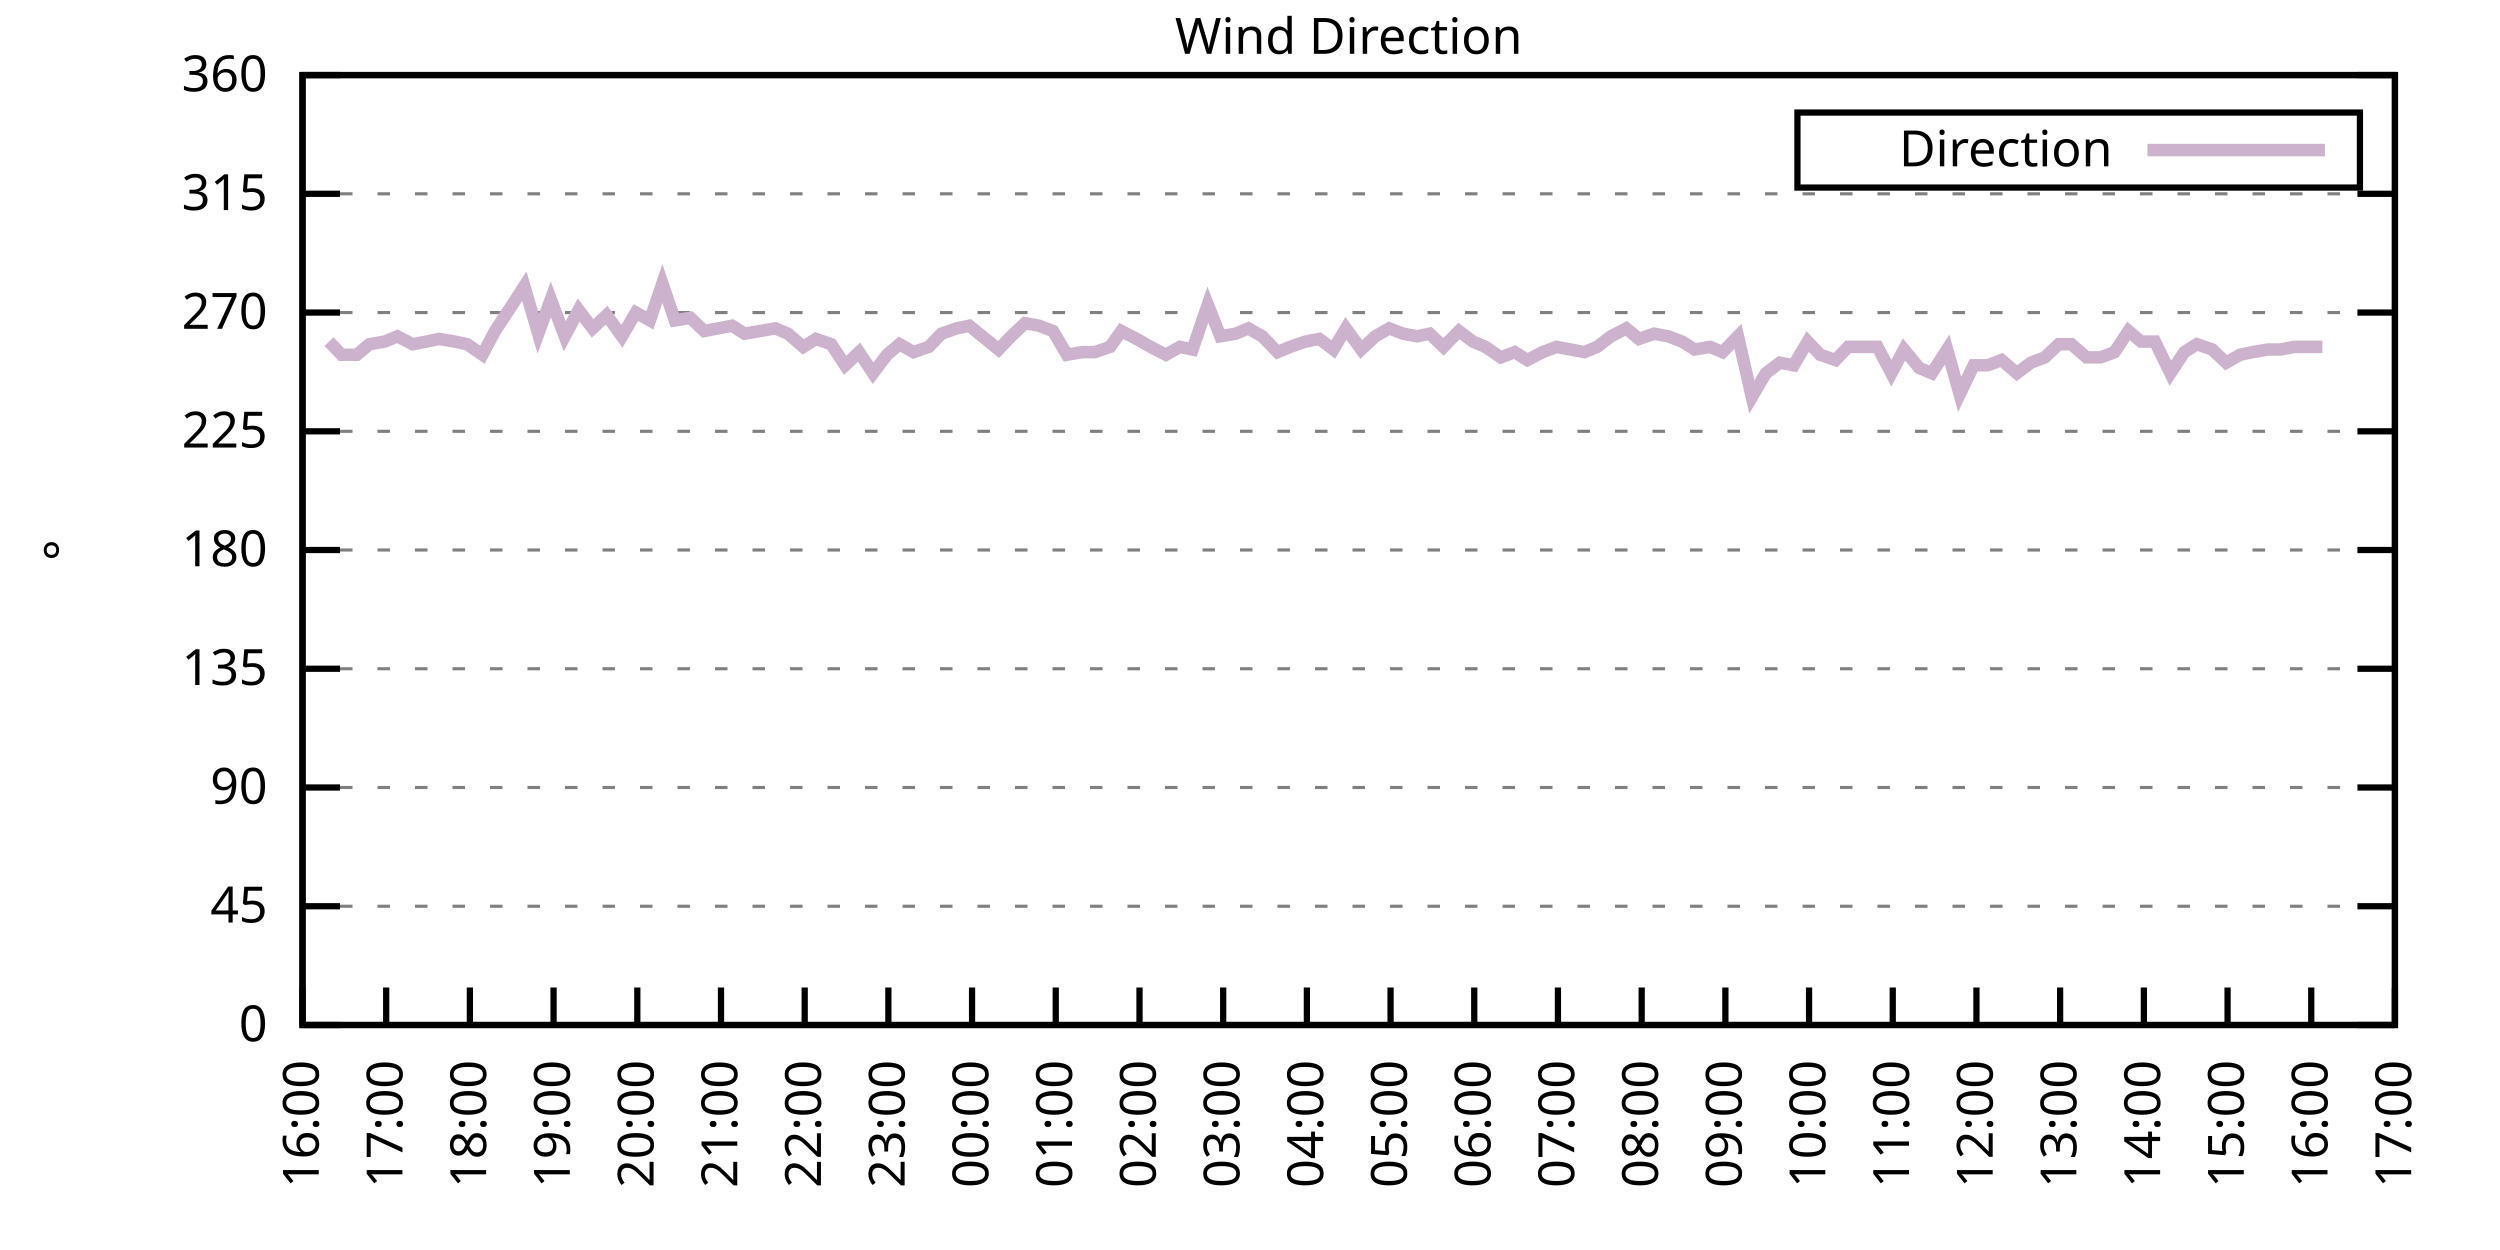
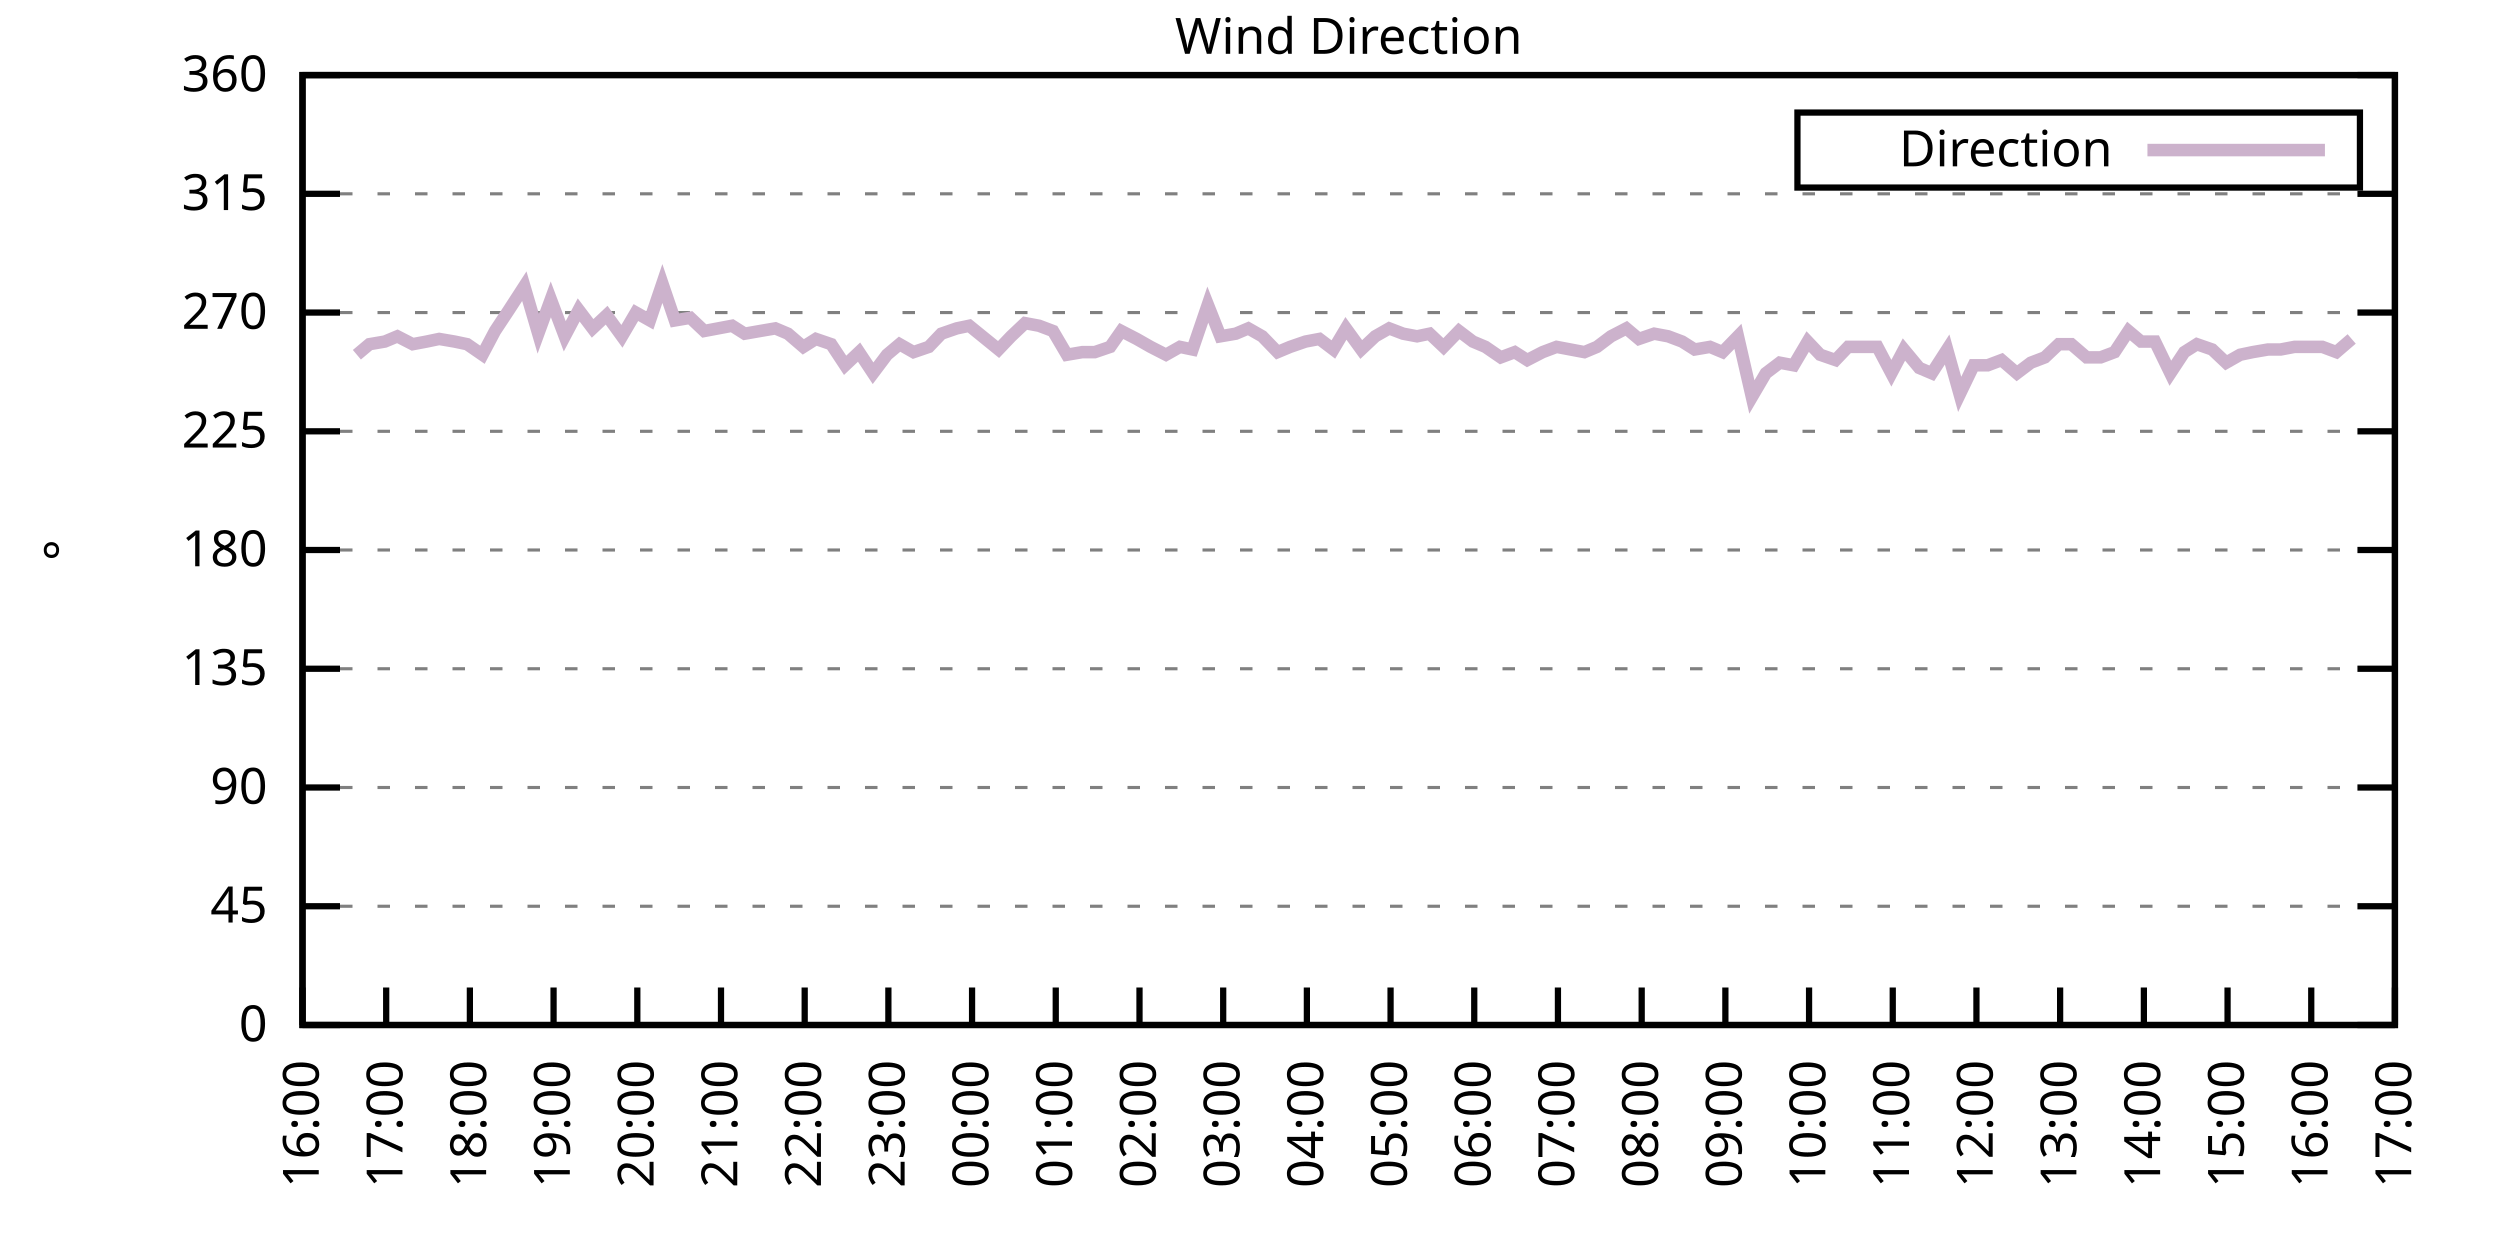
<svg xmlns="http://www.w3.org/2000/svg" xmlns:xlink="http://www.w3.org/1999/xlink" width="400" height="200" viewBox="0 0 400 200">
  <g id="gnuplot_canvas">
    <rect x="0" y="0" width="400" height="200" fill="none" />
    <defs>
      <circle id="gpDot" r="0.5" stroke-width="0.5" stroke="currentColor" />
      <path id="gpPt0" stroke-width="0.333" stroke="currentColor" d="M-1,0 h2 M0,-1 v2" />
      <path id="gpPt1" stroke-width="0.333" stroke="currentColor" d="M-1,-1 L1,1 M1,-1 L-1,1" />
      <path id="gpPt2" stroke-width="0.333" stroke="currentColor" d="M-1,0 L1,0 M0,-1 L0,1 M-1,-1 L1,1 M-1,1 L1,-1" />
      <rect id="gpPt3" stroke-width="0.333" stroke="currentColor" x="-1" y="-1" width="2" height="2" />
      <rect id="gpPt4" stroke-width="0.333" stroke="currentColor" fill="currentColor" x="-1" y="-1" width="2" height="2" />
      <circle id="gpPt5" stroke-width="0.333" stroke="currentColor" cx="0" cy="0" r="1" />
      <use xlink:href="#gpPt5" id="gpPt6" fill="currentColor" stroke="none" />
      <path id="gpPt7" stroke-width="0.333" stroke="currentColor" d="M0,-1.33 L-1.33,0.67 L1.33,0.67 z" />
      <use xlink:href="#gpPt7" id="gpPt8" fill="currentColor" stroke="none" />
      <use xlink:href="#gpPt7" id="gpPt9" stroke="currentColor" transform="rotate(180)" />
      <use xlink:href="#gpPt9" id="gpPt10" fill="currentColor" stroke="none" />
      <use xlink:href="#gpPt3" id="gpPt11" stroke="currentColor" transform="rotate(45)" />
      <use xlink:href="#gpPt11" id="gpPt12" fill="currentColor" stroke="none" />
      <path id="gpPt13" stroke-width="0.333" stroke="currentColor" d="M0,1.330 L1.265,0.411 L0.782,-1.067 L-0.782,-1.076 L-1.265,0.411 z" />
      <use xlink:href="#gpPt13" id="gpPt14" fill="currentColor" stroke="none" />
      <filter id="textbox" filterUnits="objectBoundingBox" x="0" y="0" height="1" width="1">
        <feFlood flood-color="white" flood-opacity="1" result="bgnd" />
        <feComposite in="SourceGraphic" in2="bgnd" operator="atop" />
      </filter>
      <filter id="greybox" filterUnits="objectBoundingBox" x="0" y="0" height="1" width="1">
        <feFlood flood-color="lightgrey" flood-opacity="1" result="grey" />
        <feComposite in="SourceGraphic" in2="grey" operator="atop" />
      </filter>
    </defs>
    <g fill="none" color="white" stroke="currentColor" stroke-width="1.00" stroke-linecap="butt" stroke-linejoin="miter">
</g>
    <g fill="none" color="black" stroke="currentColor" stroke-width="1.00" stroke-linecap="butt" stroke-linejoin="miter">
      <g stroke="none" shape-rendering="crispEdges">
        <polygon fill="rgb(255, 255, 255)" points="48.40,164.00 383.18,164.00 383.18,12.02 48.40,12.02 " />
      </g>
    </g>
    <g fill="none" color="black" stroke="currentColor" stroke-width="1.00" stroke-linecap="butt" stroke-linejoin="miter">
</g>
    <g fill="none" color="black" stroke="black" stroke-width="0.50" stroke-linecap="butt" stroke-linejoin="miter">
</g>
    <g fill="none" color="gray" stroke="currentColor" stroke-width="0.50" stroke-linecap="butt" stroke-linejoin="miter">
      <path stroke="gray" stroke-dasharray="2,4" class="gridline" d="M48.40,164.00 L383.19,164.00  " />
    </g>
    <g fill="none" color="gray" stroke="gray" stroke-width="1.00" stroke-linecap="butt" stroke-linejoin="miter">
</g>
    <g fill="none" color="black" stroke="currentColor" stroke-width="1.00" stroke-linecap="butt" stroke-linejoin="miter">
      <path stroke="black" d="M48.40,164.00 L54.40,164.00 M383.19,164.00 L377.19,164.00  " />
      <g transform="translate(42.80,166.60)" stroke="none" fill="black" font-family="Sans" font-size="8.00" text-anchor="end">
        <text>
          <tspan font-family="Sans"> 0</tspan>
        </text>
      </g>
    </g>
    <g fill="none" color="black" stroke="currentColor" stroke-width="1.00" stroke-linecap="butt" stroke-linejoin="miter">
</g>
    <g fill="none" color="black" stroke="black" stroke-width="0.50" stroke-linecap="butt" stroke-linejoin="miter">
</g>
    <g fill="none" color="gray" stroke="currentColor" stroke-width="0.50" stroke-linecap="butt" stroke-linejoin="miter">
      <path stroke="gray" stroke-dasharray="2,4" class="gridline" d="M48.40,145.00 L383.19,145.00  " />
    </g>
    <g fill="none" color="gray" stroke="gray" stroke-width="1.00" stroke-linecap="butt" stroke-linejoin="miter">
</g>
    <g fill="none" color="black" stroke="currentColor" stroke-width="1.00" stroke-linecap="butt" stroke-linejoin="miter">
      <path stroke="black" d="M48.40,145.00 L54.40,145.00 M383.19,145.00 L377.19,145.00  " />
      <g transform="translate(42.80,147.60)" stroke="none" fill="black" font-family="Sans" font-size="8.00" text-anchor="end">
        <text>
          <tspan font-family="Sans"> 45</tspan>
        </text>
      </g>
    </g>
    <g fill="none" color="black" stroke="currentColor" stroke-width="1.00" stroke-linecap="butt" stroke-linejoin="miter">
</g>
    <g fill="none" color="black" stroke="black" stroke-width="0.50" stroke-linecap="butt" stroke-linejoin="miter">
</g>
    <g fill="none" color="gray" stroke="currentColor" stroke-width="0.50" stroke-linecap="butt" stroke-linejoin="miter">
      <path stroke="gray" stroke-dasharray="2,4" class="gridline" d="M48.40,126.00 L383.19,126.00  " />
    </g>
    <g fill="none" color="gray" stroke="gray" stroke-width="1.00" stroke-linecap="butt" stroke-linejoin="miter">
</g>
    <g fill="none" color="black" stroke="currentColor" stroke-width="1.00" stroke-linecap="butt" stroke-linejoin="miter">
      <path stroke="black" d="M48.40,126.00 L54.40,126.00 M383.19,126.00 L377.19,126.00  " />
      <g transform="translate(42.80,128.60)" stroke="none" fill="black" font-family="Sans" font-size="8.00" text-anchor="end">
        <text>
          <tspan font-family="Sans"> 90</tspan>
        </text>
      </g>
    </g>
    <g fill="none" color="black" stroke="currentColor" stroke-width="1.00" stroke-linecap="butt" stroke-linejoin="miter">
</g>
    <g fill="none" color="black" stroke="black" stroke-width="0.50" stroke-linecap="butt" stroke-linejoin="miter">
</g>
    <g fill="none" color="gray" stroke="currentColor" stroke-width="0.50" stroke-linecap="butt" stroke-linejoin="miter">
      <path stroke="gray" stroke-dasharray="2,4" class="gridline" d="M48.40,107.00 L383.19,107.00  " />
    </g>
    <g fill="none" color="gray" stroke="gray" stroke-width="1.00" stroke-linecap="butt" stroke-linejoin="miter">
</g>
    <g fill="none" color="black" stroke="currentColor" stroke-width="1.00" stroke-linecap="butt" stroke-linejoin="miter">
      <path stroke="black" d="M48.40,107.00 L54.40,107.00 M383.19,107.00 L377.19,107.00  " />
      <g transform="translate(42.80,109.60)" stroke="none" fill="black" font-family="Sans" font-size="8.00" text-anchor="end">
        <text>
          <tspan font-family="Sans"> 135</tspan>
        </text>
      </g>
    </g>
    <g fill="none" color="black" stroke="currentColor" stroke-width="1.00" stroke-linecap="butt" stroke-linejoin="miter">
</g>
    <g fill="none" color="black" stroke="black" stroke-width="0.50" stroke-linecap="butt" stroke-linejoin="miter">
</g>
    <g fill="none" color="gray" stroke="currentColor" stroke-width="0.50" stroke-linecap="butt" stroke-linejoin="miter">
      <path stroke="gray" stroke-dasharray="2,4" class="gridline" d="M48.40,88.00 L383.19,88.00  " />
    </g>
    <g fill="none" color="gray" stroke="gray" stroke-width="1.00" stroke-linecap="butt" stroke-linejoin="miter">
</g>
    <g fill="none" color="black" stroke="currentColor" stroke-width="1.00" stroke-linecap="butt" stroke-linejoin="miter">
      <path stroke="black" d="M48.40,88.00 L54.40,88.00 M383.19,88.00 L377.19,88.00  " />
      <g transform="translate(42.80,90.60)" stroke="none" fill="black" font-family="Sans" font-size="8.00" text-anchor="end">
        <text>
          <tspan font-family="Sans"> 180</tspan>
        </text>
      </g>
    </g>
    <g fill="none" color="black" stroke="currentColor" stroke-width="1.00" stroke-linecap="butt" stroke-linejoin="miter">
</g>
    <g fill="none" color="black" stroke="black" stroke-width="0.50" stroke-linecap="butt" stroke-linejoin="miter">
</g>
    <g fill="none" color="gray" stroke="currentColor" stroke-width="0.50" stroke-linecap="butt" stroke-linejoin="miter">
      <path stroke="gray" stroke-dasharray="2,4" class="gridline" d="M48.40,69.01 L383.19,69.01  " />
    </g>
    <g fill="none" color="gray" stroke="gray" stroke-width="1.00" stroke-linecap="butt" stroke-linejoin="miter">
</g>
    <g fill="none" color="black" stroke="currentColor" stroke-width="1.00" stroke-linecap="butt" stroke-linejoin="miter">
      <path stroke="black" d="M48.40,69.01 L54.40,69.01 M383.19,69.01 L377.19,69.01  " />
      <g transform="translate(42.80,71.61)" stroke="none" fill="black" font-family="Sans" font-size="8.00" text-anchor="end">
        <text>
          <tspan font-family="Sans"> 225</tspan>
        </text>
      </g>
    </g>
    <g fill="none" color="black" stroke="currentColor" stroke-width="1.00" stroke-linecap="butt" stroke-linejoin="miter">
</g>
    <g fill="none" color="black" stroke="black" stroke-width="0.50" stroke-linecap="butt" stroke-linejoin="miter">
</g>
    <g fill="none" color="gray" stroke="currentColor" stroke-width="0.50" stroke-linecap="butt" stroke-linejoin="miter">
      <path stroke="gray" stroke-dasharray="2,4" class="gridline" d="M48.40,50.01 L383.19,50.01  " />
    </g>
    <g fill="none" color="gray" stroke="gray" stroke-width="1.00" stroke-linecap="butt" stroke-linejoin="miter">
</g>
    <g fill="none" color="black" stroke="currentColor" stroke-width="1.00" stroke-linecap="butt" stroke-linejoin="miter">
      <path stroke="black" d="M48.40,50.01 L54.40,50.01 M383.19,50.01 L377.19,50.01  " />
      <g transform="translate(42.80,52.61)" stroke="none" fill="black" font-family="Sans" font-size="8.00" text-anchor="end">
        <text>
          <tspan font-family="Sans"> 270</tspan>
        </text>
      </g>
    </g>
    <g fill="none" color="black" stroke="currentColor" stroke-width="1.00" stroke-linecap="butt" stroke-linejoin="miter">
</g>
    <g fill="none" color="black" stroke="black" stroke-width="0.50" stroke-linecap="butt" stroke-linejoin="miter">
</g>
    <g fill="none" color="gray" stroke="currentColor" stroke-width="0.50" stroke-linecap="butt" stroke-linejoin="miter">
      <path stroke="gray" stroke-dasharray="2,4" class="gridline" d="M48.40,31.01 L383.19,31.01  " />
    </g>
    <g fill="none" color="gray" stroke="gray" stroke-width="1.00" stroke-linecap="butt" stroke-linejoin="miter">
</g>
    <g fill="none" color="black" stroke="currentColor" stroke-width="1.00" stroke-linecap="butt" stroke-linejoin="miter">
      <path stroke="black" d="M48.40,31.01 L54.40,31.01 M383.19,31.01 L377.19,31.01  " />
      <g transform="translate(42.80,33.61)" stroke="none" fill="black" font-family="Sans" font-size="8.00" text-anchor="end">
        <text>
          <tspan font-family="Sans"> 315</tspan>
        </text>
      </g>
    </g>
    <g fill="none" color="black" stroke="currentColor" stroke-width="1.00" stroke-linecap="butt" stroke-linejoin="miter">
</g>
    <g fill="none" color="black" stroke="black" stroke-width="0.50" stroke-linecap="butt" stroke-linejoin="miter">
</g>
    <g fill="none" color="gray" stroke="currentColor" stroke-width="0.50" stroke-linecap="butt" stroke-linejoin="miter">
      <path stroke="gray" stroke-dasharray="2,4" class="gridline" d="M48.40,12.01 L383.19,12.01  " />
    </g>
    <g fill="none" color="gray" stroke="gray" stroke-width="1.00" stroke-linecap="butt" stroke-linejoin="miter">
</g>
    <g fill="none" color="black" stroke="currentColor" stroke-width="1.00" stroke-linecap="butt" stroke-linejoin="miter">
      <path stroke="black" d="M48.40,12.01 L54.40,12.01 M383.19,12.01 L377.19,12.01  " />
      <g transform="translate(42.80,14.61)" stroke="none" fill="black" font-family="Sans" font-size="8.00" text-anchor="end">
        <text>
          <tspan font-family="Sans"> 360</tspan>
        </text>
      </g>
    </g>
    <g fill="none" color="black" stroke="currentColor" stroke-width="1.00" stroke-linecap="butt" stroke-linejoin="miter">
      <path stroke="black" d="M48.40,164.00 L48.40,158.00  " />
      <g transform="translate(51.00,169.60) rotate(270.00)" stroke="none" fill="black" font-family="Sans" font-size="8.00" text-anchor="end">
        <text>
          <tspan font-family="Sans">16:00</tspan>
        </text>
      </g>
    </g>
    <g fill="none" color="black" stroke="currentColor" stroke-width="1.00" stroke-linecap="butt" stroke-linejoin="miter">
      <path stroke="black" d="M61.79,164.00 L61.79,158.00  " />
      <g transform="translate(64.39,169.60) rotate(270.00)" stroke="none" fill="black" font-family="Sans" font-size="8.00" text-anchor="end">
        <text>
          <tspan font-family="Sans">17:00</tspan>
        </text>
      </g>
    </g>
    <g fill="none" color="black" stroke="currentColor" stroke-width="1.00" stroke-linecap="butt" stroke-linejoin="miter">
      <path stroke="black" d="M75.18,164.00 L75.18,158.00  " />
      <g transform="translate(77.78,169.60) rotate(270.00)" stroke="none" fill="black" font-family="Sans" font-size="8.00" text-anchor="end">
        <text>
          <tspan font-family="Sans">18:00</tspan>
        </text>
      </g>
    </g>
    <g fill="none" color="black" stroke="currentColor" stroke-width="1.00" stroke-linecap="butt" stroke-linejoin="miter">
      <path stroke="black" d="M88.57,164.00 L88.57,158.00  " />
      <g transform="translate(91.17,169.60) rotate(270.00)" stroke="none" fill="black" font-family="Sans" font-size="8.00" text-anchor="end">
        <text>
          <tspan font-family="Sans">19:00</tspan>
        </text>
      </g>
    </g>
    <g fill="none" color="black" stroke="currentColor" stroke-width="1.00" stroke-linecap="butt" stroke-linejoin="miter">
      <path stroke="black" d="M101.97,164.00 L101.97,158.00  " />
      <g transform="translate(104.57,169.60) rotate(270.00)" stroke="none" fill="black" font-family="Sans" font-size="8.00" text-anchor="end">
        <text>
          <tspan font-family="Sans">20:00</tspan>
        </text>
      </g>
    </g>
    <g fill="none" color="black" stroke="currentColor" stroke-width="1.00" stroke-linecap="butt" stroke-linejoin="miter">
      <path stroke="black" d="M115.36,164.00 L115.36,158.00  " />
      <g transform="translate(117.96,169.60) rotate(270.00)" stroke="none" fill="black" font-family="Sans" font-size="8.00" text-anchor="end">
        <text>
          <tspan font-family="Sans">21:00</tspan>
        </text>
      </g>
    </g>
    <g fill="none" color="black" stroke="currentColor" stroke-width="1.00" stroke-linecap="butt" stroke-linejoin="miter">
      <path stroke="black" d="M128.75,164.00 L128.75,158.00  " />
      <g transform="translate(131.35,169.60) rotate(270.00)" stroke="none" fill="black" font-family="Sans" font-size="8.00" text-anchor="end">
        <text>
          <tspan font-family="Sans">22:00</tspan>
        </text>
      </g>
    </g>
    <g fill="none" color="black" stroke="currentColor" stroke-width="1.00" stroke-linecap="butt" stroke-linejoin="miter">
      <path stroke="black" d="M142.14,164.00 L142.14,158.00  " />
      <g transform="translate(144.74,169.60) rotate(270.00)" stroke="none" fill="black" font-family="Sans" font-size="8.00" text-anchor="end">
        <text>
          <tspan font-family="Sans">23:00</tspan>
        </text>
      </g>
    </g>
    <g fill="none" color="black" stroke="currentColor" stroke-width="1.00" stroke-linecap="butt" stroke-linejoin="miter">
      <path stroke="black" d="M155.53,164.00 L155.53,158.00  " />
      <g transform="translate(158.13,169.60) rotate(270.00)" stroke="none" fill="black" font-family="Sans" font-size="8.00" text-anchor="end">
        <text>
          <tspan font-family="Sans">00:00</tspan>
        </text>
      </g>
    </g>
    <g fill="none" color="black" stroke="currentColor" stroke-width="1.00" stroke-linecap="butt" stroke-linejoin="miter">
      <path stroke="black" d="M168.92,164.00 L168.92,158.00  " />
      <g transform="translate(171.52,169.60) rotate(270.00)" stroke="none" fill="black" font-family="Sans" font-size="8.00" text-anchor="end">
        <text>
          <tspan font-family="Sans">01:00</tspan>
        </text>
      </g>
    </g>
    <g fill="none" color="black" stroke="currentColor" stroke-width="1.00" stroke-linecap="butt" stroke-linejoin="miter">
      <path stroke="black" d="M182.32,164.00 L182.32,158.00  " />
      <g transform="translate(184.92,169.60) rotate(270.00)" stroke="none" fill="black" font-family="Sans" font-size="8.00" text-anchor="end">
        <text>
          <tspan font-family="Sans">02:00</tspan>
        </text>
      </g>
    </g>
    <g fill="none" color="black" stroke="currentColor" stroke-width="1.00" stroke-linecap="butt" stroke-linejoin="miter">
      <path stroke="black" d="M195.71,164.00 L195.71,158.00  " />
      <g transform="translate(198.31,169.60) rotate(270.00)" stroke="none" fill="black" font-family="Sans" font-size="8.00" text-anchor="end">
        <text>
          <tspan font-family="Sans">03:00</tspan>
        </text>
      </g>
    </g>
    <g fill="none" color="black" stroke="currentColor" stroke-width="1.00" stroke-linecap="butt" stroke-linejoin="miter">
      <path stroke="black" d="M209.10,164.00 L209.10,158.00  " />
      <g transform="translate(211.70,169.60) rotate(270.00)" stroke="none" fill="black" font-family="Sans" font-size="8.00" text-anchor="end">
        <text>
          <tspan font-family="Sans">04:00</tspan>
        </text>
      </g>
    </g>
    <g fill="none" color="black" stroke="currentColor" stroke-width="1.00" stroke-linecap="butt" stroke-linejoin="miter">
      <path stroke="black" d="M222.49,164.00 L222.49,158.00  " />
      <g transform="translate(225.09,169.60) rotate(270.00)" stroke="none" fill="black" font-family="Sans" font-size="8.00" text-anchor="end">
        <text>
          <tspan font-family="Sans">05:00</tspan>
        </text>
      </g>
    </g>
    <g fill="none" color="black" stroke="currentColor" stroke-width="1.00" stroke-linecap="butt" stroke-linejoin="miter">
      <path stroke="black" d="M235.88,164.00 L235.88,158.00  " />
      <g transform="translate(238.48,169.60) rotate(270.00)" stroke="none" fill="black" font-family="Sans" font-size="8.00" text-anchor="end">
        <text>
          <tspan font-family="Sans">06:00</tspan>
        </text>
      </g>
    </g>
    <g fill="none" color="black" stroke="currentColor" stroke-width="1.00" stroke-linecap="butt" stroke-linejoin="miter">
      <path stroke="black" d="M249.27,164.00 L249.27,158.00  " />
      <g transform="translate(251.87,169.60) rotate(270.00)" stroke="none" fill="black" font-family="Sans" font-size="8.00" text-anchor="end">
        <text>
          <tspan font-family="Sans">07:00</tspan>
        </text>
      </g>
    </g>
    <g fill="none" color="black" stroke="currentColor" stroke-width="1.00" stroke-linecap="butt" stroke-linejoin="miter">
      <path stroke="black" d="M262.67,164.00 L262.67,158.00  " />
      <g transform="translate(265.27,169.60) rotate(270.00)" stroke="none" fill="black" font-family="Sans" font-size="8.00" text-anchor="end">
        <text>
          <tspan font-family="Sans">08:00</tspan>
        </text>
      </g>
    </g>
    <g fill="none" color="black" stroke="currentColor" stroke-width="1.00" stroke-linecap="butt" stroke-linejoin="miter">
      <path stroke="black" d="M276.06,164.00 L276.06,158.00  " />
      <g transform="translate(278.66,169.60) rotate(270.00)" stroke="none" fill="black" font-family="Sans" font-size="8.00" text-anchor="end">
        <text>
          <tspan font-family="Sans">09:00</tspan>
        </text>
      </g>
    </g>
    <g fill="none" color="black" stroke="currentColor" stroke-width="1.00" stroke-linecap="butt" stroke-linejoin="miter">
      <path stroke="black" d="M289.45,164.00 L289.45,158.00  " />
      <g transform="translate(292.05,169.60) rotate(270.00)" stroke="none" fill="black" font-family="Sans" font-size="8.00" text-anchor="end">
        <text>
          <tspan font-family="Sans">10:00</tspan>
        </text>
      </g>
    </g>
    <g fill="none" color="black" stroke="currentColor" stroke-width="1.00" stroke-linecap="butt" stroke-linejoin="miter">
      <path stroke="black" d="M302.84,164.00 L302.84,158.00  " />
      <g transform="translate(305.44,169.60) rotate(270.00)" stroke="none" fill="black" font-family="Sans" font-size="8.00" text-anchor="end">
        <text>
          <tspan font-family="Sans">11:00</tspan>
        </text>
      </g>
    </g>
    <g fill="none" color="black" stroke="currentColor" stroke-width="1.00" stroke-linecap="butt" stroke-linejoin="miter">
      <path stroke="black" d="M316.23,164.00 L316.23,158.00  " />
      <g transform="translate(318.83,169.60) rotate(270.00)" stroke="none" fill="black" font-family="Sans" font-size="8.00" text-anchor="end">
        <text>
          <tspan font-family="Sans">12:00</tspan>
        </text>
      </g>
    </g>
    <g fill="none" color="black" stroke="currentColor" stroke-width="1.00" stroke-linecap="butt" stroke-linejoin="miter">
      <path stroke="black" d="M329.62,164.00 L329.62,158.00  " />
      <g transform="translate(332.22,169.60) rotate(270.00)" stroke="none" fill="black" font-family="Sans" font-size="8.00" text-anchor="end">
        <text>
          <tspan font-family="Sans">13:00</tspan>
        </text>
      </g>
    </g>
    <g fill="none" color="black" stroke="currentColor" stroke-width="1.00" stroke-linecap="butt" stroke-linejoin="miter">
      <path stroke="black" d="M343.02,164.00 L343.02,158.00  " />
      <g transform="translate(345.62,169.60) rotate(270.00)" stroke="none" fill="black" font-family="Sans" font-size="8.00" text-anchor="end">
        <text>
          <tspan font-family="Sans">14:00</tspan>
        </text>
      </g>
    </g>
    <g fill="none" color="black" stroke="currentColor" stroke-width="1.00" stroke-linecap="butt" stroke-linejoin="miter">
      <path stroke="black" d="M356.41,164.00 L356.41,158.00  " />
      <g transform="translate(359.01,169.60) rotate(270.00)" stroke="none" fill="black" font-family="Sans" font-size="8.00" text-anchor="end">
        <text>
          <tspan font-family="Sans">15:00</tspan>
        </text>
      </g>
    </g>
    <g fill="none" color="black" stroke="currentColor" stroke-width="1.00" stroke-linecap="butt" stroke-linejoin="miter">
      <path stroke="black" d="M369.80,164.00 L369.80,158.00  " />
      <g transform="translate(372.40,169.60) rotate(270.00)" stroke="none" fill="black" font-family="Sans" font-size="8.00" text-anchor="end">
        <text>
          <tspan font-family="Sans">16:00</tspan>
        </text>
      </g>
    </g>
    <g fill="none" color="black" stroke="currentColor" stroke-width="1.00" stroke-linecap="butt" stroke-linejoin="miter">
      <path stroke="black" d="M383.19,164.00 L383.19,158.00  " />
      <g transform="translate(385.79,169.60) rotate(270.00)" stroke="none" fill="black" font-family="Sans" font-size="8.00" text-anchor="end">
        <text>
          <tspan font-family="Sans">17:00</tspan>
        </text>
      </g>
    </g>
    <g fill="none" color="black" stroke="currentColor" stroke-width="1.00" stroke-linecap="butt" stroke-linejoin="miter">
</g>
    <g fill="none" color="black" stroke="currentColor" stroke-width="1.00" stroke-linecap="butt" stroke-linejoin="miter">
      <path stroke="black" d="M48.40,12.01 L48.40,164.00 L383.19,164.00 L383.19,12.01 L48.40,12.01 Z  " />
    </g>
    <g fill="none" color="black" stroke="currentColor" stroke-width="1.00" stroke-linecap="butt" stroke-linejoin="miter">
</g>
    <g fill="none" color="black" stroke="currentColor" stroke-width="1.00" stroke-linecap="butt" stroke-linejoin="miter">
      <path stroke="black" d="M287.59,30.01 L287.59,18.01 L377.59,18.01 L377.59,30.01 L287.59,30.01 Z  " />
    </g>
    <g id="Wind_direction_plot_1">
      <g fill="none" color="white" stroke="black" stroke-width="2.00" stroke-linecap="butt" stroke-linejoin="miter">
</g>
      <g fill="none" color="black" stroke="currentColor" stroke-width="2.00" stroke-linecap="butt" stroke-linejoin="miter">
        <g transform="translate(337.99,26.61)" stroke="none" fill="black" font-family="Sans" font-size="8.00" text-anchor="end">
          <text>
            <tspan font-family="Sans">Direction</tspan>
          </text>
        </g>
      </g>
      <g fill="none" color="black" stroke="currentColor" stroke-width="2.00" stroke-linecap="butt" stroke-linejoin="miter">
-         <path stroke="rgb(204, 178, 204)" d="M343.59,24.01 L371.99,24.01 M52.64,54.65 L54.65,56.76 L57.10,56.76 L59.11,55.07 L61.57,54.65 L63.58,53.81   L66.03,55.07 L68.26,54.65 L70.27,54.23 L72.73,54.65 L74.74,55.07 L77.19,56.76 L79.20,52.96 L81.43,49.59   L83.89,45.79 L86.12,53.39 L88.13,47.90 L90.36,53.81 L92.59,49.59 L94.82,52.54 L97.06,50.43 L99.51,53.81   L101.74,50.01 L103.98,51.27 L105.98,45.36 L107.99,51.27 L110.45,50.85 L112.68,52.96 L114.91,52.54 L117.14,52.12   L119.15,53.39 L121.61,52.96 L124.06,52.54 L126.07,53.39 L128.53,55.50 L130.54,54.23 L132.99,55.07 L135.22,58.45   L137.45,56.34 L139.69,59.72 L141.92,56.76 L143.93,55.07 L146.16,56.34 L148.61,55.50 L150.62,53.39 L153.08,52.54   L155.09,52.12 L159.77,55.92 L161.78,53.81 L164.01,51.70 L166.25,52.12 L168.48,52.96 L170.71,56.76 L173.17,56.34   L175.17,56.34 L177.63,55.50 L179.41,52.96 L181.87,54.23 L184.10,55.50 L186.56,56.76 L188.79,55.50 L190.80,55.92   L193.25,48.74 L195.26,53.81 L197.72,53.39 L199.73,52.54 L201.96,53.81 L204.41,56.34 L206.42,55.50 L208.88,54.65   L211.11,54.23 L213.34,55.92 L215.35,52.54 L217.80,55.92 L220.04,53.81 L222.27,52.54 L224.50,53.39 L226.73,53.81   L228.74,53.39 L230.97,55.50 L233.43,52.96 L235.66,54.65 L237.67,55.50 L240.12,57.18 L242.36,56.34 L244.36,57.61   L246.82,56.34 L249.05,55.50 L251.28,55.92 L253.51,56.34 L255.52,55.50 L257.76,53.81 L260.21,52.54 L262.22,54.23   L264.67,53.39 L266.91,53.81 L269.14,54.65 L271.15,55.92 L273.60,55.50 L275.61,56.34 L278.07,53.81 L280.30,63.52   L282.53,59.72 L284.76,58.03 L286.99,58.45 L289.23,54.65 L291.23,56.76 L293.69,57.61 L295.70,55.50 L297.93,55.50   L300.39,55.50 L302.62,59.72 L304.63,55.92 L307.08,58.87 L309.09,59.72 L311.54,55.92 L313.55,63.10 L315.79,58.45   L318.02,58.45 L320.25,57.61 L322.70,59.72 L324.94,58.03 L327.17,57.18 L329.40,55.07 L331.41,55.07 L333.86,57.18   L336.10,57.18 L338.33,56.34 L340.56,52.96 L342.57,54.65 L344.80,54.65 L347.26,59.72 L349.49,56.34 L351.50,55.07   L353.95,55.92 L356.18,58.03 L358.42,56.76 L360.42,56.34 L362.88,55.92 L364.89,55.92 L367.12,55.50 L369.35,55.50   L371.58,55.50  " />
+         <path stroke="rgb(204, 178, 204)" d="M343.59,24.01 L371.99,24.01 M57.10,56.76 L59.11,55.07 L61.57,54.65 L63.58,53.81 L66.03,55.07 L68.26,54.65   L70.27,54.23 L72.73,54.65 L74.74,55.07 L77.19,56.76 L79.20,52.96 L81.43,49.59 L83.89,45.79 L86.12,53.39   L88.13,47.90 L90.36,53.81 L92.59,49.59 L94.82,52.54 L97.06,50.43 L99.51,53.81 L101.74,50.01 L103.98,51.27   L105.98,45.36 L107.99,51.27 L110.45,50.85 L112.68,52.96 L114.91,52.54 L117.14,52.12 L119.15,53.39 L121.61,52.96   L124.06,52.54 L126.07,53.39 L128.53,55.50 L130.54,54.23 L132.99,55.07 L135.22,58.45 L137.45,56.34 L139.69,59.72   L141.92,56.76 L143.93,55.07 L146.16,56.34 L148.61,55.50 L150.62,53.39 L153.08,52.54 L155.09,52.12 L159.77,55.92   L161.78,53.81 L164.01,51.70 L166.25,52.12 L168.48,52.96 L170.71,56.76 L173.17,56.34 L175.17,56.34 L177.63,55.50   L179.41,52.96 L181.87,54.23 L184.10,55.50 L186.56,56.76 L188.79,55.50 L190.80,55.92 L193.25,48.74 L195.26,53.81   L197.72,53.39 L199.73,52.54 L201.96,53.81 L204.41,56.34 L206.42,55.50 L208.88,54.65 L211.11,54.23 L213.34,55.92   L215.35,52.54 L217.80,55.92 L220.04,53.81 L222.27,52.54 L224.50,53.39 L226.73,53.81 L228.74,53.39 L230.97,55.50   L233.43,52.96 L235.66,54.65 L237.67,55.50 L240.12,57.18 L242.36,56.34 L244.36,57.61 L246.82,56.34 L249.05,55.50   L251.28,55.92 L253.51,56.34 L255.52,55.50 L257.76,53.81 L260.21,52.54 L262.22,54.23 L264.67,53.39 L266.91,53.81   L269.14,54.65 L271.15,55.92 L273.60,55.50 L275.61,56.34 L278.07,53.81 L280.30,63.52 L282.53,59.72 L284.76,58.03   L286.99,58.45 L289.23,54.65 L291.23,56.76 L293.69,57.61 L295.70,55.50 L297.93,55.50 L300.39,55.50 L302.62,59.72   L304.63,55.92 L307.08,58.87 L309.09,59.72 L311.54,55.92 L313.55,63.10 L315.79,58.45 L318.02,58.45 L320.25,57.61   L322.70,59.72 L324.94,58.03 L327.17,57.18 L329.40,55.07 L331.41,55.07 L333.86,57.18 L336.10,57.18 L338.33,56.34   L340.56,52.96 L342.57,54.65 L344.80,54.65 L347.26,59.72 L349.49,56.34 L351.50,55.07 L353.95,55.92 L356.18,58.03   L358.42,56.76 L360.42,56.34 L362.88,55.92 L364.89,55.92 L367.12,55.50 L369.35,55.50 L371.58,55.50 L373.82,56.34   L376.27,54.23  " />
      </g>
    </g>
    <g fill="none" color="black" stroke="currentColor" stroke-width="2.00" stroke-linecap="butt" stroke-linejoin="miter">
</g>
    <g fill="none" color="black" stroke="black" stroke-width="1.00" stroke-linecap="butt" stroke-linejoin="miter">
</g>
    <g fill="none" color="black" stroke="currentColor" stroke-width="1.00" stroke-linecap="butt" stroke-linejoin="miter">
      <path stroke="black" d="M48.40,12.01 L48.40,164.00 L383.19,164.00 L383.19,12.01 L48.40,12.01 Z  " />
      <g transform="translate(12.80,88.01) rotate(270.00)" stroke="none" fill="black" font-family="Sans" font-size="8.00" text-anchor="middle">
        <text>
          <tspan font-family="Sans">°</tspan>
        </text>
      </g>
    </g>
    <g fill="none" color="black" stroke="currentColor" stroke-width="1.00" stroke-linecap="butt" stroke-linejoin="miter">
</g>
    <g fill="none" color="black" stroke="currentColor" stroke-width="1.00" stroke-linecap="butt" stroke-linejoin="miter">
      <g transform="translate(215.79,8.61)" stroke="none" fill="black" font-family="Sans" font-size="8.00" text-anchor="middle">
        <text>
          <tspan font-family="Sans">Wind Direction</tspan>
        </text>
      </g>
    </g>
    <g fill="none" color="black" stroke="currentColor" stroke-width="1.00" stroke-linecap="butt" stroke-linejoin="miter">
</g>
  </g>
</svg>
